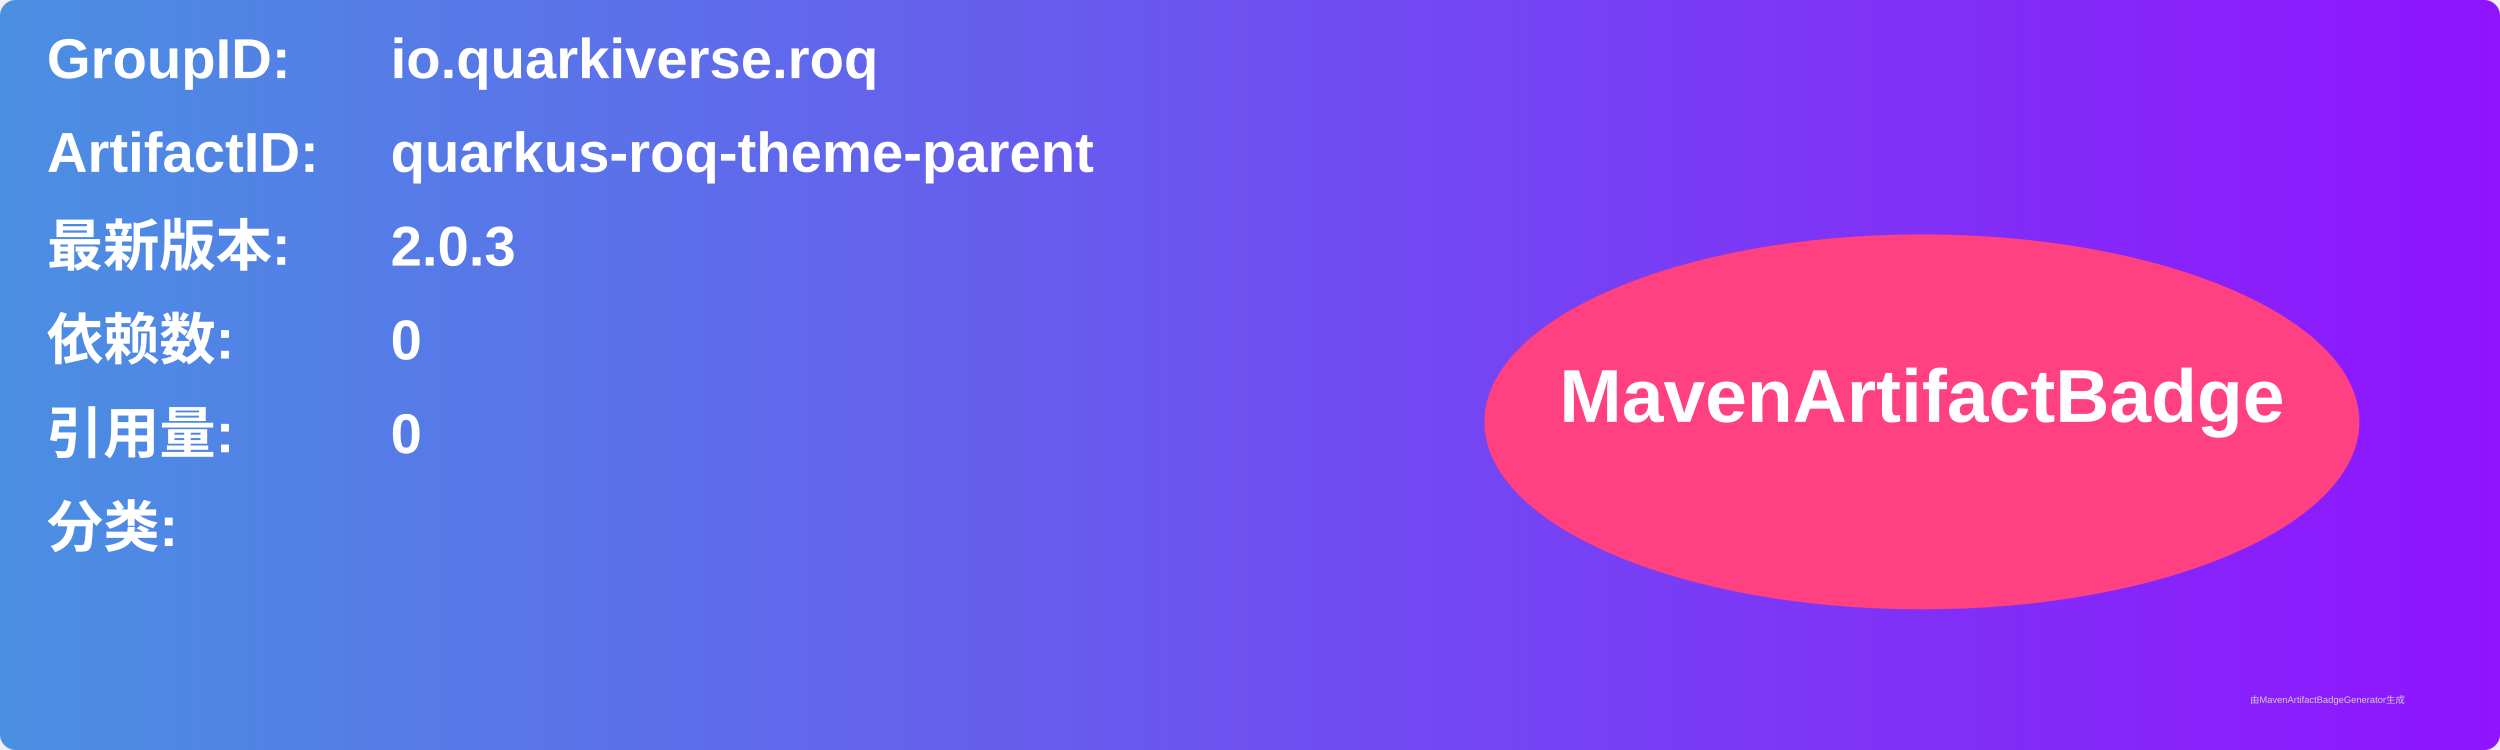
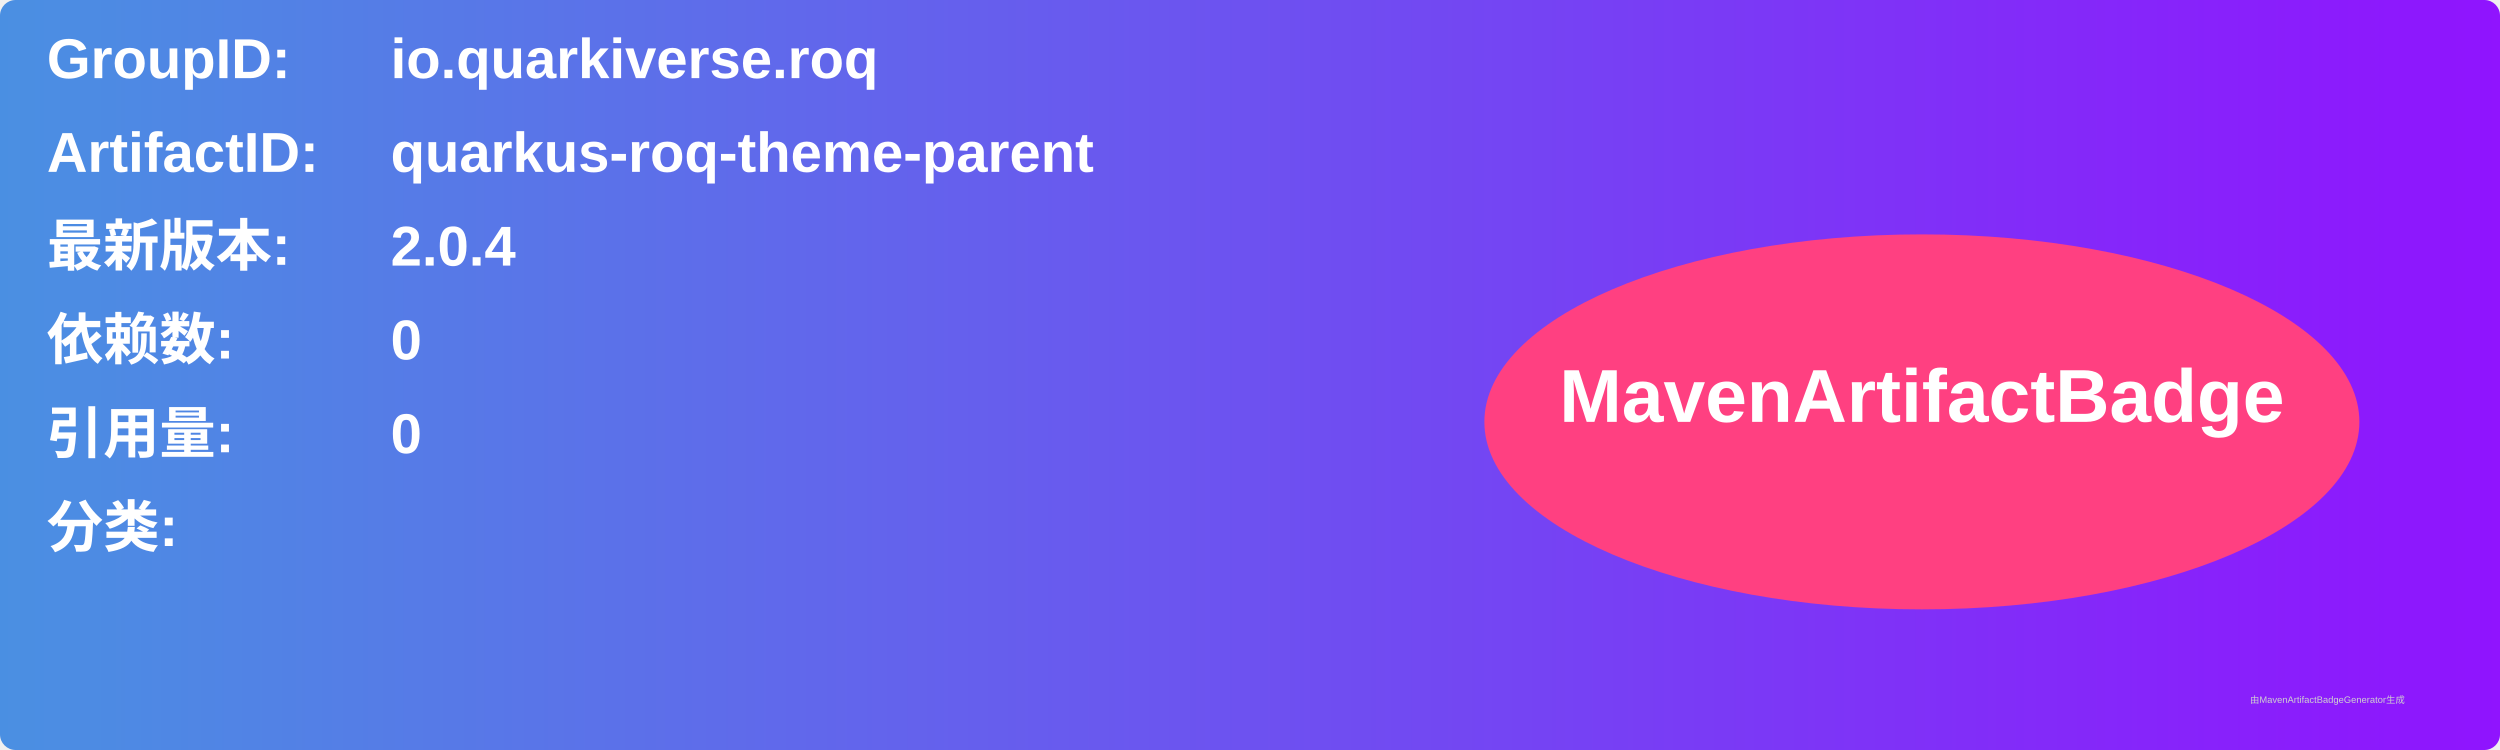
<svg xmlns="http://www.w3.org/2000/svg" width="800" height="240" viewBox="0 0 800 240">
  <linearGradient id="grad" x1="0%" y1="0%" x2="100%" y2="0%">
    <stop offset="0%" stop-color="#4a90e2" />
    <stop offset="100%" stop-color="#9013fe" />
  </linearGradient>
  <rect width="100%" height="100%" rx="5" ry="5" fill="url(#grad)" />
  <g transform="translate(15, 15)">
    <text x="0" y="10" font-family="Arial" font-size="18" fill="white" font-weight="bold" width="260">GroupID:</text>
    <text x="110" y="10" font-family="Arial" font-size="18" fill="white" font-weight="bold" width="460">io.quarkiverse.roq</text>
    <text x="0" y="40" font-family="Arial" font-size="18" fill="white" font-weight="bold" width="260">ArtifactID:</text>
    <text x="110" y="40" font-family="Arial" font-size="18" fill="white" font-weight="bold" width="460">quarkus-roq-theme-parent</text>
    <text x="0" y="70" font-family="Arial" font-size="18" fill="white" font-weight="bold">最新版本:</text>
    <text x="110" y="70" font-family="Arial" font-size="18" fill="white" font-weight="bold">
-       <tspan font-weight="bold">2.0.3</tspan>
+       <tspan font-weight="bold">2.0.4</tspan>
    </text>
    <text x="0" y="100" font-family="Arial" font-size="18" fill="white" font-weight="bold">依赖数: </text>
    <text x="110" y="100" font-family="Arial" font-size="18" fill="white">
      <tspan font-weight="bold">0</tspan>
    </text>
    <text x="0" y="130" font-family="Arial" font-size="18" fill="white" font-weight="bold">引用量: </text>
    <text x="110" y="130" font-family="Arial" font-size="18" fill="white">
      <tspan font-weight="bold">0</tspan>
    </text>
    <text x="0" y="160" font-family="Arial" font-size="18" fill="white" font-weight="bold">分类:</text>
    <text x="10" y="190" font-family="Arial" font-size="10" fill="white">
      <tspan font-weight="bold" />
    </text>
    <ellipse cx="600" cy="120" rx="140" ry="60" fill="#ff4081" />
    <text x="600" y="120" text-anchor="middle" font-family="Arial" font-size="24" fill="white" font-weight="bold">MavenArtifactBadge</text>
  </g>
  <text x="720" y="225" font-family="Arial" font-size="3" fill="#d0d0d0">由MavenArtifactBadgeGenerator生成</text>
</svg>
